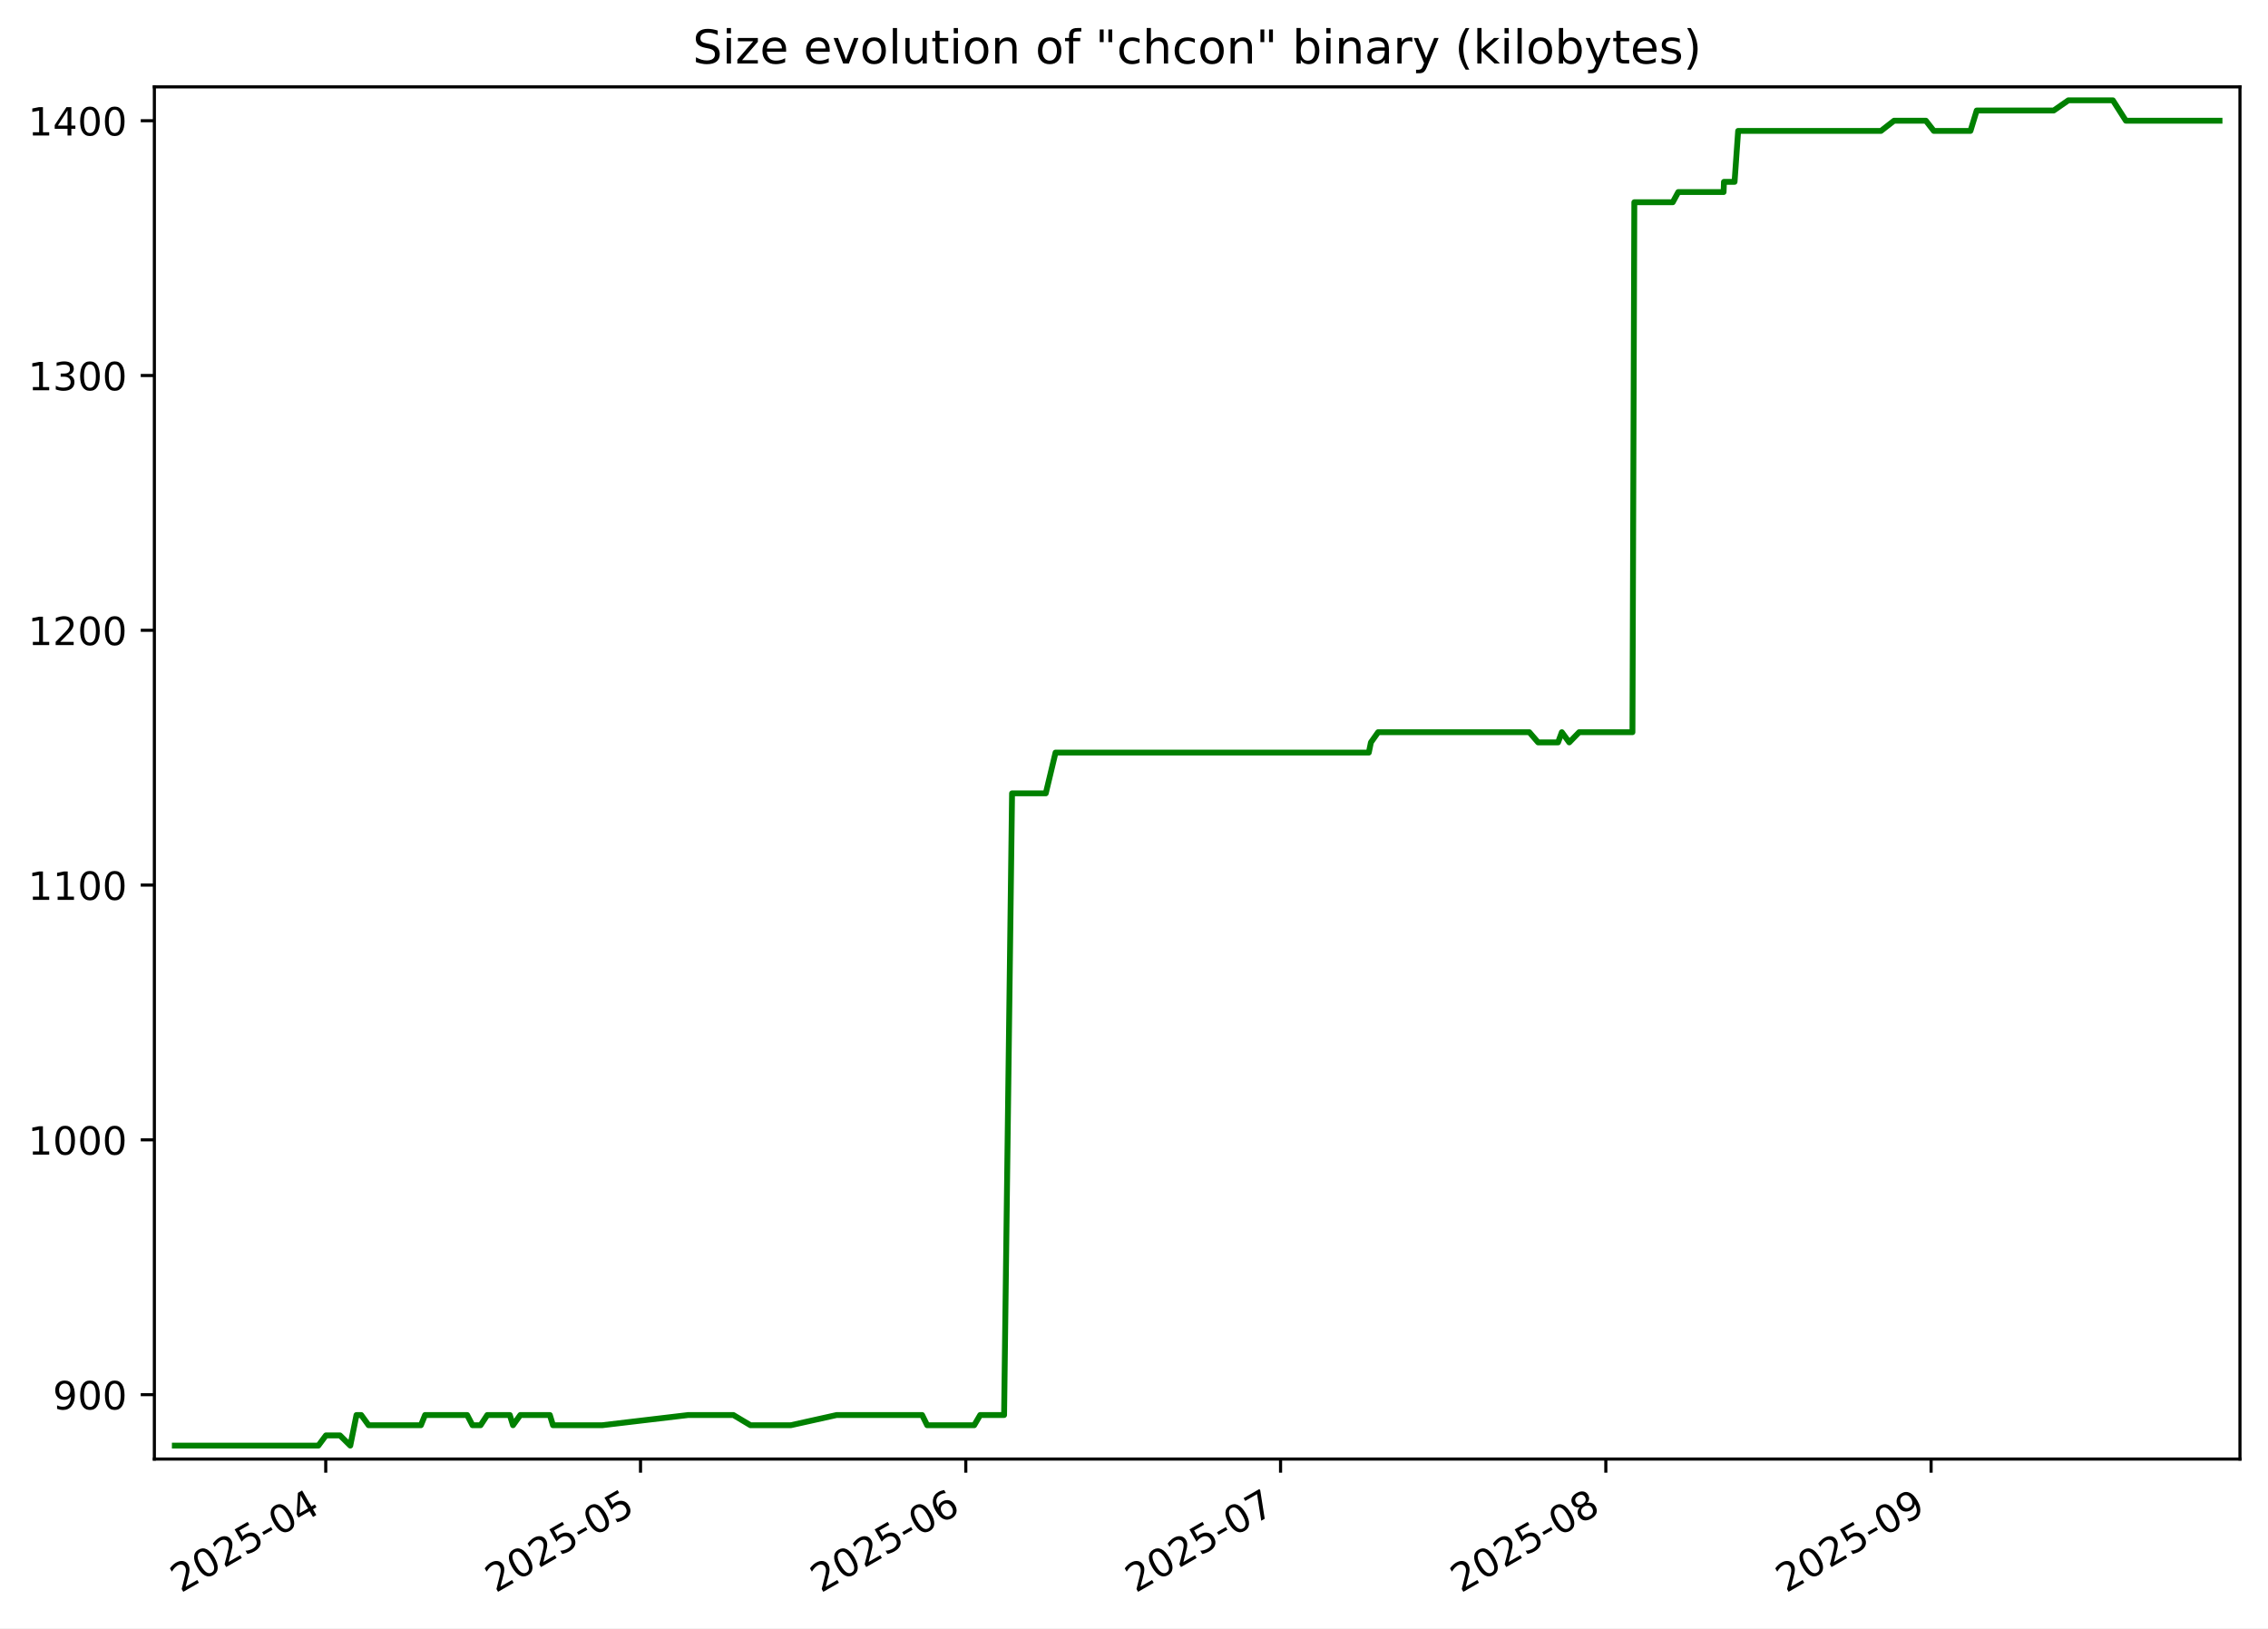
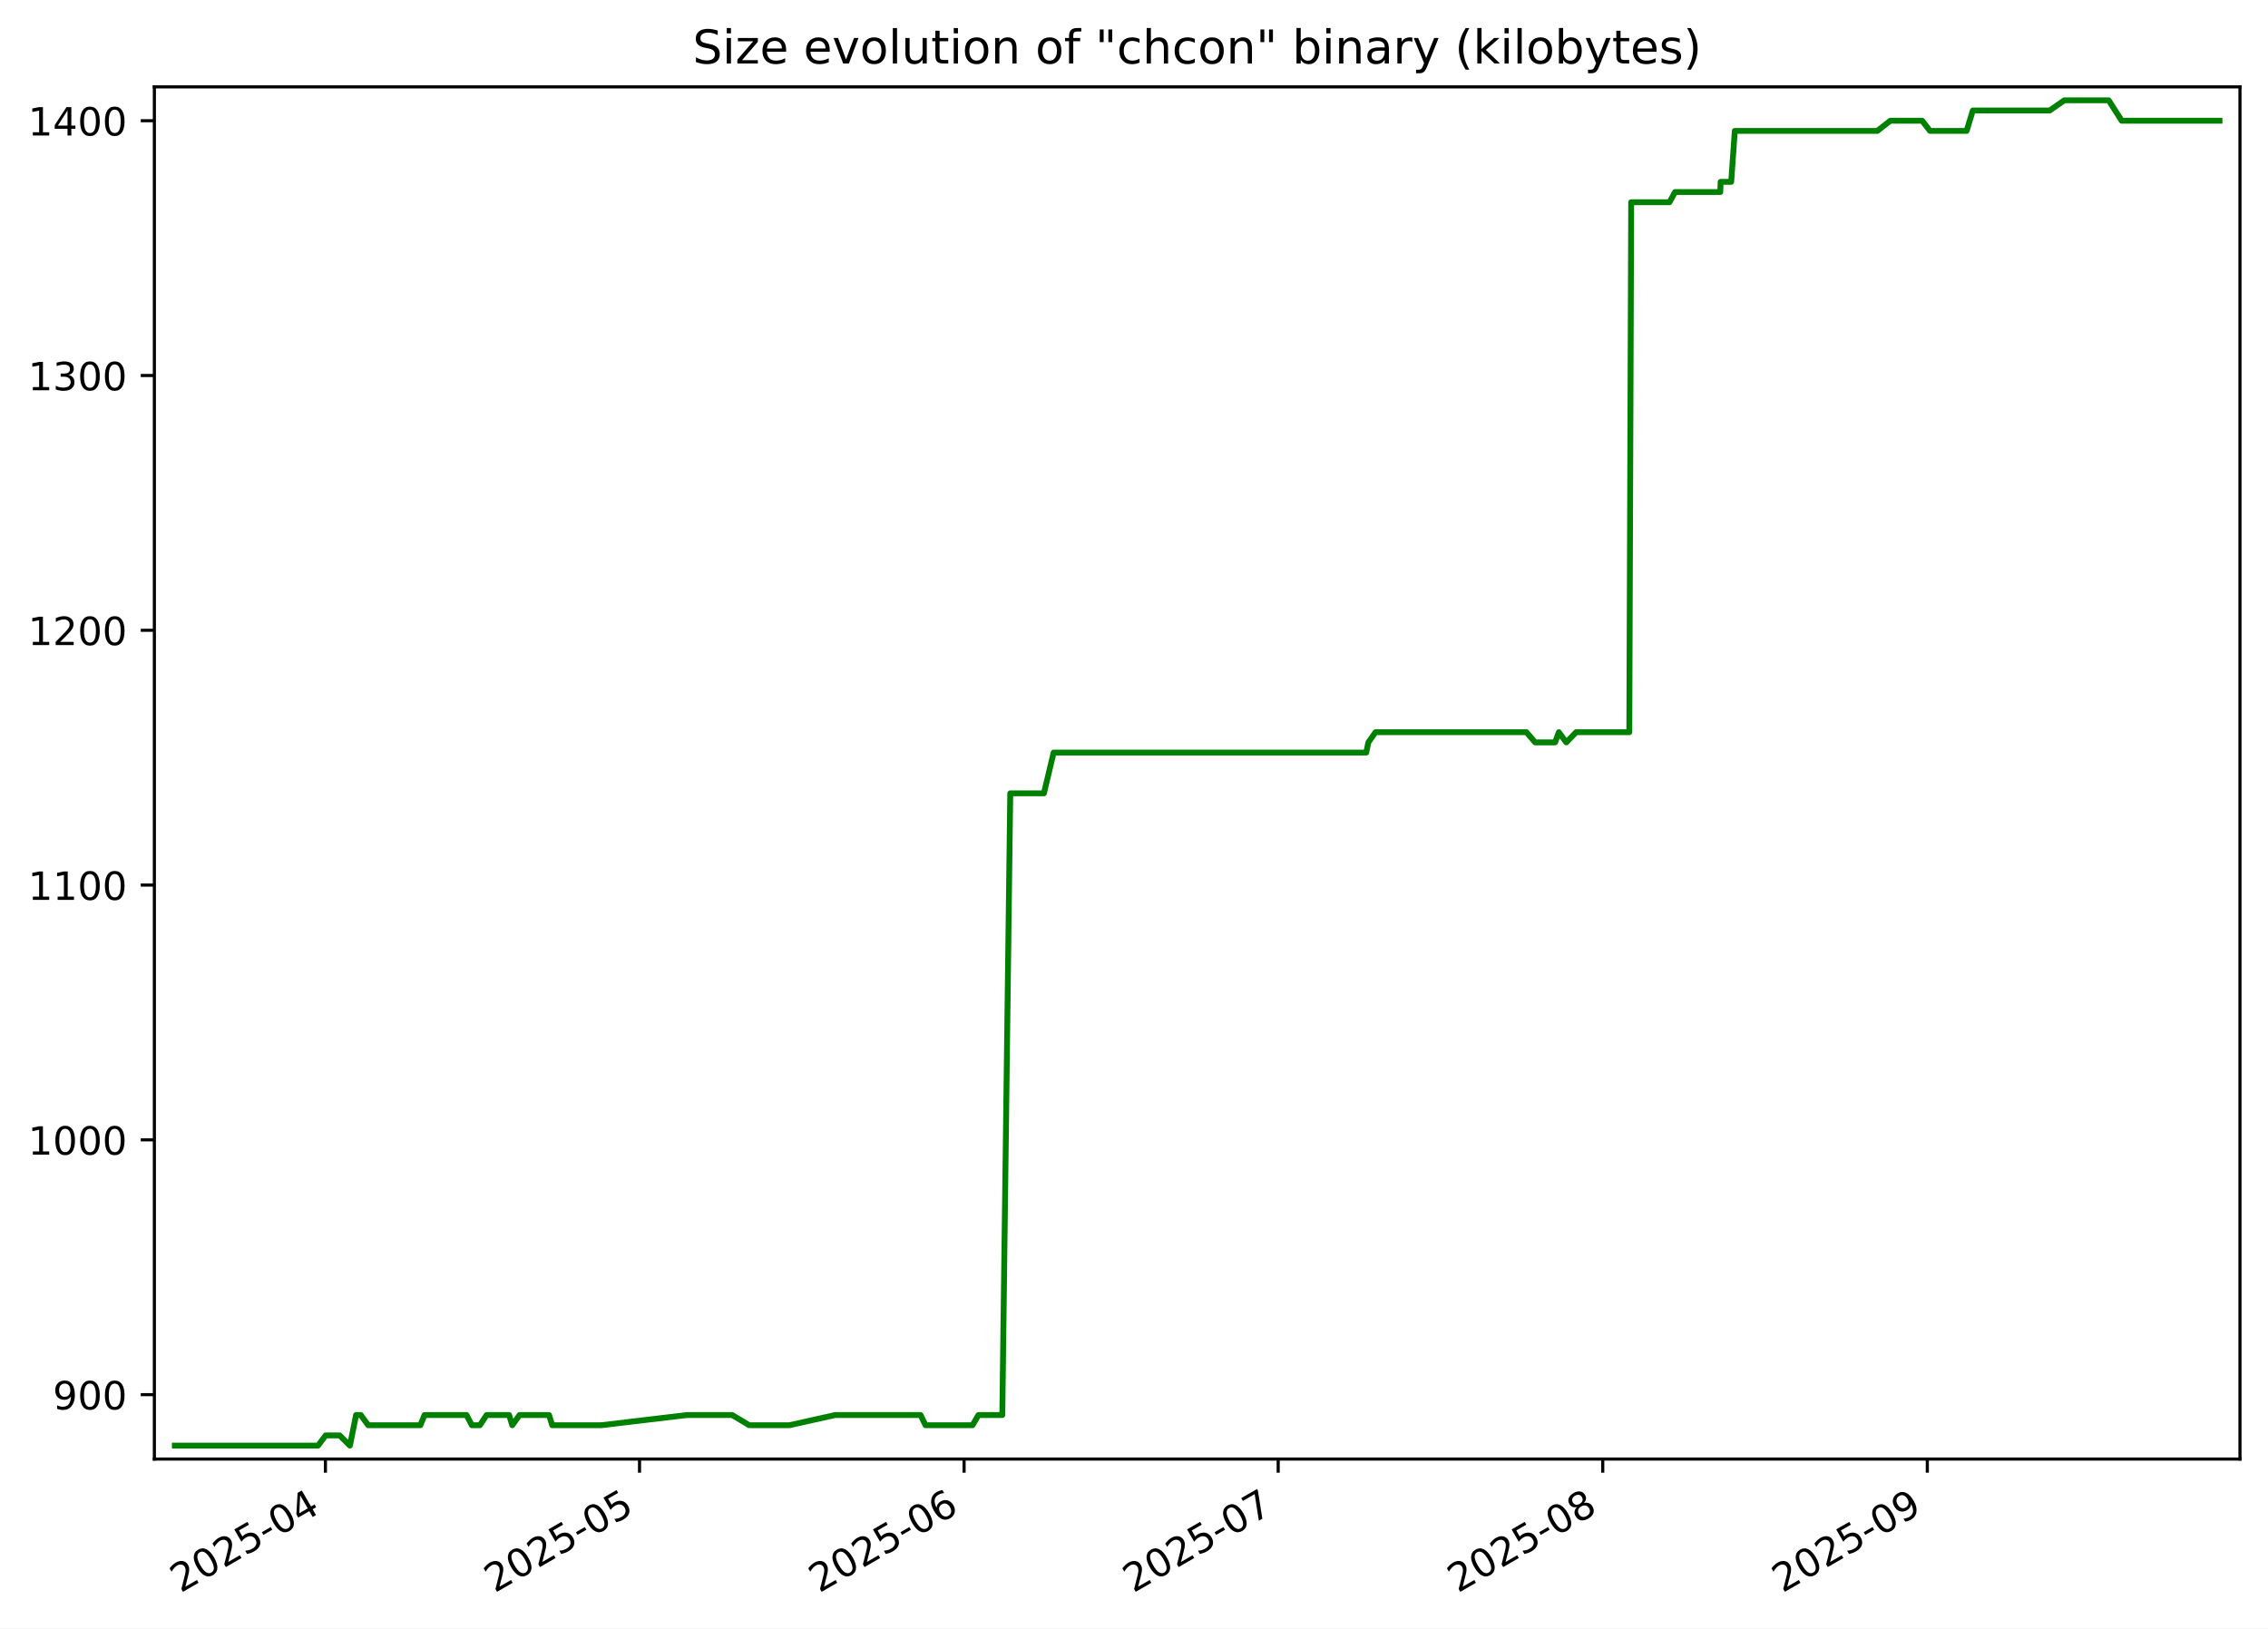
<svg xmlns="http://www.w3.org/2000/svg" xmlns:xlink="http://www.w3.org/1999/xlink" width="582.53pt" height="418.303pt" viewBox="0 0 582.53 418.303" version="1.1">
  <defs>
    <style type="text/css">*{stroke-linejoin: round; stroke-linecap: butt}</style>
  </defs>
  <g id="figure_1">
    <g id="patch_1">
      <path d="M -0 418.303  L 582.53 418.303  L 582.53 0  L -0 0  z " style="fill: #ffffff" />
    </g>
    <g id="axes_1">
      <g id="patch_2">
        <path d="M 39.65 374.83  L 575.33 374.83  L 575.33 22.318  L 39.65 22.318  z " style="fill: #ffffff" />
      </g>
      <g id="matplotlib.axis_1">
        <g id="xtick_1">
          <g id="line2d_1">
            <defs>
-               <path id="ma1ba50a8e1" d="M 0 0  L 0 3.5  " style="stroke: #000000; stroke-width: 0.8" />
+               <path id="m3dc8de4653" d="M 0 0  L 0 3.5  " style="stroke: #000000; stroke-width: 0.8" />
            </defs>
            <g>
-               <use xlink:href="#ma1ba50a8e1" x="83.667" y="374.83" style="stroke: #000000; stroke-width: 0.8" />
+               <use xlink:href="#m3dc8de4653" x="83.584" y="374.83" style="stroke: #000000; stroke-width: 0.8" />
            </g>
          </g>
          <g id="text_1">
-             <g transform="translate(46.44249 409.302) rotate(-30) scale(0.1 -0.1)">
+             <g transform="translate(46.35915 409.302) rotate(-30) scale(0.1 -0.1)">
              <defs>
                <path id="DejaVuSans-32" d="M 1228 531  L 3431 531  L 3431 0  L 469 0  L 469 531  Q 828 903 1448 1529  Q 2069 2156 2228 2338  Q 2531 2678 2651 2914  Q 2772 3150 2772 3378  Q 2772 3750 2511 3984  Q 2250 4219 1831 4219  Q 1534 4219 1204 4116  Q 875 4013 500 3803  L 500 4441  Q 881 4594 1212 4672  Q 1544 4750 1819 4750  Q 2544 4750 2975 4387  Q 3406 4025 3406 3419  Q 3406 3131 3298 2873  Q 3191 2616 2906 2266  Q 2828 2175 2409 1742  Q 1991 1309 1228 531  z " transform="scale(0.015625)" />
                <path id="DejaVuSans-30" d="M 2034 4250  Q 1547 4250 1301 3770  Q 1056 3291 1056 2328  Q 1056 1369 1301 889  Q 1547 409 2034 409  Q 2525 409 2770 889  Q 3016 1369 3016 2328  Q 3016 3291 2770 3770  Q 2525 4250 2034 4250  z M 2034 4750  Q 2819 4750 3233 4129  Q 3647 3509 3647 2328  Q 3647 1150 3233 529  Q 2819 -91 2034 -91  Q 1250 -91 836 529  Q 422 1150 422 2328  Q 422 3509 836 4129  Q 1250 4750 2034 4750  z " transform="scale(0.015625)" />
                <path id="DejaVuSans-35" d="M 691 4666  L 3169 4666  L 3169 4134  L 1269 4134  L 1269 2991  Q 1406 3038 1543 3061  Q 1681 3084 1819 3084  Q 2600 3084 3056 2656  Q 3513 2228 3513 1497  Q 3513 744 3044 326  Q 2575 -91 1722 -91  Q 1428 -91 1123 -41  Q 819 9 494 109  L 494 744  Q 775 591 1075 516  Q 1375 441 1709 441  Q 2250 441 2565 725  Q 2881 1009 2881 1497  Q 2881 1984 2565 2268  Q 2250 2553 1709 2553  Q 1456 2553 1204 2497  Q 953 2441 691 2322  L 691 4666  z " transform="scale(0.015625)" />
                <path id="DejaVuSans-2d" d="M 313 2009  L 1997 2009  L 1997 1497  L 313 1497  L 313 2009  z " transform="scale(0.015625)" />
                <path id="DejaVuSans-34" d="M 2419 4116  L 825 1625  L 2419 1625  L 2419 4116  z M 2253 4666  L 3047 4666  L 3047 1625  L 3713 1625  L 3713 1100  L 3047 1100  L 3047 0  L 2419 0  L 2419 1100  L 313 1100  L 313 1709  L 2253 4666  z " transform="scale(0.015625)" />
              </defs>
              <use xlink:href="#DejaVuSans-32" />
              <use xlink:href="#DejaVuSans-30" x="63.623" />
              <use xlink:href="#DejaVuSans-32" x="127.246" />
              <use xlink:href="#DejaVuSans-35" x="190.869" />
              <use xlink:href="#DejaVuSans-2d" x="254.492" />
              <use xlink:href="#DejaVuSans-30" x="290.576" />
              <use xlink:href="#DejaVuSans-34" x="354.199" />
            </g>
          </g>
        </g>
        <g id="xtick_2">
          <g id="line2d_2">
            <g>
-               <use xlink:href="#ma1ba50a8e1" x="164.516" y="374.83" style="stroke: #000000; stroke-width: 0.8" />
+               <use xlink:href="#m3dc8de4653" x="164.259" y="374.83" style="stroke: #000000; stroke-width: 0.8" />
            </g>
          </g>
          <g id="text_2">
-             <g transform="translate(127.2913 409.302) rotate(-30) scale(0.1 -0.1)">
+             <g transform="translate(127.0342 409.302) rotate(-30) scale(0.1 -0.1)">
              <use xlink:href="#DejaVuSans-32" />
              <use xlink:href="#DejaVuSans-30" x="63.623" />
              <use xlink:href="#DejaVuSans-32" x="127.246" />
              <use xlink:href="#DejaVuSans-35" x="190.869" />
              <use xlink:href="#DejaVuSans-2d" x="254.492" />
              <use xlink:href="#DejaVuSans-30" x="290.576" />
              <use xlink:href="#DejaVuSans-35" x="354.199" />
            </g>
          </g>
        </g>
        <g id="xtick_3">
          <g id="line2d_3">
            <g>
-               <use xlink:href="#ma1ba50a8e1" x="248.06" y="374.83" style="stroke: #000000; stroke-width: 0.8" />
+               <use xlink:href="#m3dc8de4653" x="247.623" y="374.83" style="stroke: #000000; stroke-width: 0.8" />
            </g>
          </g>
          <g id="text_3">
-             <g transform="translate(210.8351 409.302) rotate(-30) scale(0.1 -0.1)">
+             <g transform="translate(210.3984 409.302) rotate(-30) scale(0.1 -0.1)">
              <defs>
                <path id="DejaVuSans-36" d="M 2113 2584  Q 1688 2584 1439 2293  Q 1191 2003 1191 1497  Q 1191 994 1439 701  Q 1688 409 2113 409  Q 2538 409 2786 701  Q 3034 994 3034 1497  Q 3034 2003 2786 2293  Q 2538 2584 2113 2584  z M 3366 4563  L 3366 3988  Q 3128 4100 2886 4159  Q 2644 4219 2406 4219  Q 1781 4219 1451 3797  Q 1122 3375 1075 2522  Q 1259 2794 1537 2939  Q 1816 3084 2150 3084  Q 2853 3084 3261 2657  Q 3669 2231 3669 1497  Q 3669 778 3244 343  Q 2819 -91 2113 -91  Q 1303 -91 875 529  Q 447 1150 447 2328  Q 447 3434 972 4092  Q 1497 4750 2381 4750  Q 2619 4750 2861 4703  Q 3103 4656 3366 4563  z " transform="scale(0.015625)" />
              </defs>
              <use xlink:href="#DejaVuSans-32" />
              <use xlink:href="#DejaVuSans-30" x="63.623" />
              <use xlink:href="#DejaVuSans-32" x="127.246" />
              <use xlink:href="#DejaVuSans-35" x="190.869" />
              <use xlink:href="#DejaVuSans-2d" x="254.492" />
              <use xlink:href="#DejaVuSans-30" x="290.576" />
              <use xlink:href="#DejaVuSans-36" x="354.199" />
            </g>
          </g>
        </g>
        <g id="xtick_4">
          <g id="line2d_4">
            <g>
-               <use xlink:href="#ma1ba50a8e1" x="328.909" y="374.83" style="stroke: #000000; stroke-width: 0.8" />
+               <use xlink:href="#m3dc8de4653" x="328.298" y="374.83" style="stroke: #000000; stroke-width: 0.8" />
            </g>
          </g>
          <g id="text_4">
-             <g transform="translate(291.6839 409.302) rotate(-30) scale(0.1 -0.1)">
+             <g transform="translate(291.0734 409.302) rotate(-30) scale(0.1 -0.1)">
              <defs>
                <path id="DejaVuSans-37" d="M 525 4666  L 3525 4666  L 3525 4397  L 1831 0  L 1172 0  L 2766 4134  L 525 4134  L 525 4666  z " transform="scale(0.015625)" />
              </defs>
              <use xlink:href="#DejaVuSans-32" />
              <use xlink:href="#DejaVuSans-30" x="63.623" />
              <use xlink:href="#DejaVuSans-32" x="127.246" />
              <use xlink:href="#DejaVuSans-35" x="190.869" />
              <use xlink:href="#DejaVuSans-2d" x="254.492" />
              <use xlink:href="#DejaVuSans-30" x="290.576" />
              <use xlink:href="#DejaVuSans-37" x="354.199" />
            </g>
          </g>
        </g>
        <g id="xtick_5">
          <g id="line2d_5">
            <g>
-               <use xlink:href="#ma1ba50a8e1" x="412.453" y="374.83" style="stroke: #000000; stroke-width: 0.8" />
+               <use xlink:href="#m3dc8de4653" x="411.662" y="374.83" style="stroke: #000000; stroke-width: 0.8" />
            </g>
          </g>
          <g id="text_5">
-             <g transform="translate(375.2277 409.302) rotate(-30) scale(0.1 -0.1)">
+             <g transform="translate(374.4376 409.302) rotate(-30) scale(0.1 -0.1)">
              <defs>
                <path id="DejaVuSans-38" d="M 2034 2216  Q 1584 2216 1326 1975  Q 1069 1734 1069 1313  Q 1069 891 1326 650  Q 1584 409 2034 409  Q 2484 409 2743 651  Q 3003 894 3003 1313  Q 3003 1734 2745 1975  Q 2488 2216 2034 2216  z M 1403 2484  Q 997 2584 770 2862  Q 544 3141 544 3541  Q 544 4100 942 4425  Q 1341 4750 2034 4750  Q 2731 4750 3128 4425  Q 3525 4100 3525 3541  Q 3525 3141 3298 2862  Q 3072 2584 2669 2484  Q 3125 2378 3379 2068  Q 3634 1759 3634 1313  Q 3634 634 3220 271  Q 2806 -91 2034 -91  Q 1263 -91 848 271  Q 434 634 434 1313  Q 434 1759 690 2068  Q 947 2378 1403 2484  z M 1172 3481  Q 1172 3119 1398 2916  Q 1625 2713 2034 2713  Q 2441 2713 2670 2916  Q 2900 3119 2900 3481  Q 2900 3844 2670 4047  Q 2441 4250 2034 4250  Q 1625 4250 1398 4047  Q 1172 3844 1172 3481  z " transform="scale(0.015625)" />
              </defs>
              <use xlink:href="#DejaVuSans-32" />
              <use xlink:href="#DejaVuSans-30" x="63.623" />
              <use xlink:href="#DejaVuSans-32" x="127.246" />
              <use xlink:href="#DejaVuSans-35" x="190.869" />
              <use xlink:href="#DejaVuSans-2d" x="254.492" />
              <use xlink:href="#DejaVuSans-30" x="290.576" />
              <use xlink:href="#DejaVuSans-38" x="354.199" />
            </g>
          </g>
        </g>
        <g id="xtick_6">
          <g id="line2d_6">
            <g>
-               <use xlink:href="#ma1ba50a8e1" x="495.996" y="374.83" style="stroke: #000000; stroke-width: 0.8" />
+               <use xlink:href="#m3dc8de4653" x="495.027" y="374.83" style="stroke: #000000; stroke-width: 0.8" />
            </g>
          </g>
          <g id="text_6">
-             <g transform="translate(458.7715 409.302) rotate(-30) scale(0.1 -0.1)">
+             <g transform="translate(457.8017 409.302) rotate(-30) scale(0.1 -0.1)">
              <defs>
                <path id="DejaVuSans-39" d="M 703 97  L 703 672  Q 941 559 1184 500  Q 1428 441 1663 441  Q 2288 441 2617 861  Q 2947 1281 2994 2138  Q 2813 1869 2534 1725  Q 2256 1581 1919 1581  Q 1219 1581 811 2004  Q 403 2428 403 3163  Q 403 3881 828 4315  Q 1253 4750 1959 4750  Q 2769 4750 3195 4129  Q 3622 3509 3622 2328  Q 3622 1225 3098 567  Q 2575 -91 1691 -91  Q 1453 -91 1209 -44  Q 966 3 703 97  z M 1959 2075  Q 2384 2075 2632 2365  Q 2881 2656 2881 3163  Q 2881 3666 2632 3958  Q 2384 4250 1959 4250  Q 1534 4250 1286 3958  Q 1038 3666 1038 3163  Q 1038 2656 1286 2365  Q 1534 2075 1959 2075  z " transform="scale(0.015625)" />
              </defs>
              <use xlink:href="#DejaVuSans-32" />
              <use xlink:href="#DejaVuSans-30" x="63.623" />
              <use xlink:href="#DejaVuSans-32" x="127.246" />
              <use xlink:href="#DejaVuSans-35" x="190.869" />
              <use xlink:href="#DejaVuSans-2d" x="254.492" />
              <use xlink:href="#DejaVuSans-30" x="290.576" />
              <use xlink:href="#DejaVuSans-39" x="354.199" />
            </g>
          </g>
        </g>
      </g>
      <g id="matplotlib.axis_2">
        <g id="ytick_1">
          <g id="line2d_7">
            <defs>
-               <path id="m6b1dd0c4e1" d="M 0 0  L -3.5 0  " style="stroke: #000000; stroke-width: 0.8" />
+               <path id="mc5c3b20cdb" d="M 0 0  L -3.5 0  " style="stroke: #000000; stroke-width: 0.8" />
            </defs>
            <g>
-               <use xlink:href="#m6b1dd0c4e1" x="39.65" y="358.283" style="stroke: #000000; stroke-width: 0.8" />
+               <use xlink:href="#mc5c3b20cdb" x="39.65" y="358.283" style="stroke: #000000; stroke-width: 0.8" />
            </g>
          </g>
          <g id="text_7">
            <g transform="translate(13.5625 362.0824) scale(0.1 -0.1)">
              <use xlink:href="#DejaVuSans-39" />
              <use xlink:href="#DejaVuSans-30" x="63.623" />
              <use xlink:href="#DejaVuSans-30" x="127.246" />
            </g>
          </g>
        </g>
        <g id="ytick_2">
          <g id="line2d_8">
            <g>
-               <use xlink:href="#m6b1dd0c4e1" x="39.65" y="292.829" style="stroke: #000000; stroke-width: 0.8" />
+               <use xlink:href="#mc5c3b20cdb" x="39.65" y="292.829" style="stroke: #000000; stroke-width: 0.8" />
            </g>
          </g>
          <g id="text_8">
            <g transform="translate(7.2 296.6279) scale(0.1 -0.1)">
              <defs>
                <path id="DejaVuSans-31" d="M 794 531  L 1825 531  L 1825 4091  L 703 3866  L 703 4441  L 1819 4666  L 2450 4666  L 2450 531  L 3481 531  L 3481 0  L 794 0  L 794 531  z " transform="scale(0.015625)" />
              </defs>
              <use xlink:href="#DejaVuSans-31" />
              <use xlink:href="#DejaVuSans-30" x="63.623" />
              <use xlink:href="#DejaVuSans-30" x="127.246" />
              <use xlink:href="#DejaVuSans-30" x="190.869" />
            </g>
          </g>
        </g>
        <g id="ytick_3">
          <g id="line2d_9">
            <g>
-               <use xlink:href="#m6b1dd0c4e1" x="39.65" y="227.374" style="stroke: #000000; stroke-width: 0.8" />
+               <use xlink:href="#mc5c3b20cdb" x="39.65" y="227.374" style="stroke: #000000; stroke-width: 0.8" />
            </g>
          </g>
          <g id="text_9">
            <g transform="translate(7.2 231.1733) scale(0.1 -0.1)">
              <use xlink:href="#DejaVuSans-31" />
              <use xlink:href="#DejaVuSans-31" x="63.623" />
              <use xlink:href="#DejaVuSans-30" x="127.246" />
              <use xlink:href="#DejaVuSans-30" x="190.869" />
            </g>
          </g>
        </g>
        <g id="ytick_4">
          <g id="line2d_10">
            <g>
-               <use xlink:href="#m6b1dd0c4e1" x="39.65" y="161.92" style="stroke: #000000; stroke-width: 0.8" />
+               <use xlink:href="#mc5c3b20cdb" x="39.65" y="161.92" style="stroke: #000000; stroke-width: 0.8" />
            </g>
          </g>
          <g id="text_10">
            <g transform="translate(7.2 165.7188) scale(0.1 -0.1)">
              <use xlink:href="#DejaVuSans-31" />
              <use xlink:href="#DejaVuSans-32" x="63.623" />
              <use xlink:href="#DejaVuSans-30" x="127.246" />
              <use xlink:href="#DejaVuSans-30" x="190.869" />
            </g>
          </g>
        </g>
        <g id="ytick_5">
          <g id="line2d_11">
            <g>
-               <use xlink:href="#m6b1dd0c4e1" x="39.65" y="96.465" style="stroke: #000000; stroke-width: 0.8" />
+               <use xlink:href="#mc5c3b20cdb" x="39.65" y="96.465" style="stroke: #000000; stroke-width: 0.8" />
            </g>
          </g>
          <g id="text_11">
            <g transform="translate(7.2 100.2643) scale(0.1 -0.1)">
              <defs>
                <path id="DejaVuSans-33" d="M 2597 2516  Q 3050 2419 3304 2112  Q 3559 1806 3559 1356  Q 3559 666 3084 287  Q 2609 -91 1734 -91  Q 1441 -91 1130 -33  Q 819 25 488 141  L 488 750  Q 750 597 1062 519  Q 1375 441 1716 441  Q 2309 441 2620 675  Q 2931 909 2931 1356  Q 2931 1769 2642 2001  Q 2353 2234 1838 2234  L 1294 2234  L 1294 2753  L 1863 2753  Q 2328 2753 2575 2939  Q 2822 3125 2822 3475  Q 2822 3834 2567 4026  Q 2313 4219 1838 4219  Q 1578 4219 1281 4162  Q 984 4106 628 3988  L 628 4550  Q 988 4650 1302 4700  Q 1616 4750 1894 4750  Q 2613 4750 3031 4423  Q 3450 4097 3450 3541  Q 3450 3153 3228 2886  Q 3006 2619 2597 2516  z " transform="scale(0.015625)" />
              </defs>
              <use xlink:href="#DejaVuSans-31" />
              <use xlink:href="#DejaVuSans-33" x="63.623" />
              <use xlink:href="#DejaVuSans-30" x="127.246" />
              <use xlink:href="#DejaVuSans-30" x="190.869" />
            </g>
          </g>
        </g>
        <g id="ytick_6">
          <g id="line2d_12">
            <g>
-               <use xlink:href="#m6b1dd0c4e1" x="39.65" y="31.01" style="stroke: #000000; stroke-width: 0.8" />
+               <use xlink:href="#mc5c3b20cdb" x="39.65" y="31.01" style="stroke: #000000; stroke-width: 0.8" />
            </g>
          </g>
          <g id="text_12">
            <g transform="translate(7.2 34.80971) scale(0.1 -0.1)">
              <use xlink:href="#DejaVuSans-31" />
              <use xlink:href="#DejaVuSans-34" x="63.623" />
              <use xlink:href="#DejaVuSans-30" x="127.246" />
              <use xlink:href="#DejaVuSans-30" x="190.869" />
            </g>
          </g>
        </g>
      </g>
      <g id="line2d_13">
-         <path d="M 44.902 371.374  L 81.771 371.374  L 83.713 368.756  L 87.321 368.756  L 89.971 371.374  L 91.558 363.52  L 92.778 363.52  L 94.677 366.138  L 108.112 366.138  L 109.176 363.52  L 119.985 363.52  L 121.356 366.138  L 123.432 366.138  L 125.159 363.52  L 130.941 363.52  L 131.763 366.138  L 133.642 363.52  L 141.227 363.52  L 142.033 366.138  L 154.684 366.138  L 176.781 363.52  L 188.364 363.52  L 192.748 366.138  L 203.116 366.138  L 214.892 363.52  L 236.846 363.52  L 238.141 366.138  L 250.228 366.138  L 251.759 363.52  L 257.899 363.52  L 259.944 203.81  L 268.606 203.81  L 271.113 193.338  L 351.577 193.338  L 352.118 190.72  L 353.97 188.101  L 392.801 188.101  L 395.059 190.72  L 400.183 190.72  L 401.155 188.101  L 403.058 190.72  L 405.603 188.101  L 419.291 188.101  L 419.772 51.956  L 429.64 51.956  L 431.06 49.338  L 442.703 49.338  L 442.793 46.72  L 445.519 46.72  L 446.441 33.629  L 483.123 33.629  L 486.487 31.01  L 494.658 31.01  L 496.698 33.629  L 506.109 33.629  L 507.711 28.392  L 527.483 28.392  L 531.248 25.774  L 542.684 25.774  L 546.028 31.01  L 570.078 31.01  L 570.078 31.01  " clip-path="url(#p151983b370)" style="fill: none; stroke: #008000; stroke-width: 1.5; stroke-linecap: square" />
+         <path d="M 44.902 371.374  L 81.691 371.374  L 83.63 368.756  L 87.23 368.756  L 89.874 371.374  L 91.458 363.52  L 92.675 363.52  L 94.57 366.138  L 107.976 366.138  L 109.038 363.52  L 119.823 363.52  L 121.192 366.138  L 123.263 366.138  L 124.986 363.52  L 130.756 363.52  L 131.576 366.138  L 133.451 363.52  L 141.02 363.52  L 141.824 366.138  L 154.448 366.138  L 176.497 363.52  L 188.056 363.52  L 192.43 366.138  L 202.776 366.138  L 214.526 363.52  L 236.433 363.52  L 237.725 366.138  L 249.786 366.138  L 251.314 363.52  L 257.441 363.52  L 259.482 203.81  L 268.125 203.81  L 270.626 193.338  L 350.918 193.338  L 351.457 190.72  L 353.306 188.101  L 392.053 188.101  L 394.307 190.72  L 399.419 190.72  L 400.389 188.101  L 402.288 190.72  L 404.828 188.101  L 418.486 188.101  L 418.966 51.956  L 428.813 51.956  L 430.23 49.338  L 441.848 49.338  L 441.937 46.72  L 444.657 46.72  L 445.578 33.629  L 482.181 33.629  L 485.538 31.01  L 493.691 31.01  L 495.727 33.629  L 505.117 33.629  L 506.716 28.392  L 526.446 28.392  L 530.202 25.774  L 541.614 25.774  L 544.95 31.01  L 570.078 31.01  L 570.078 31.01  " clip-path="url(#pa941dea940)" style="fill: none; stroke: #008000; stroke-width: 1.5; stroke-linecap: square" />
      </g>
      <g id="patch_3">
        <path d="M 39.65 374.83  L 39.65 22.318  " style="fill: none; stroke: #000000; stroke-width: 0.8; stroke-linejoin: miter; stroke-linecap: square" />
      </g>
      <g id="patch_4">
        <path d="M 575.33 374.83  L 575.33 22.318  " style="fill: none; stroke: #000000; stroke-width: 0.8; stroke-linejoin: miter; stroke-linecap: square" />
      </g>
      <g id="patch_5">
        <path d="M 39.65 374.83  L 575.33 374.83  " style="fill: none; stroke: #000000; stroke-width: 0.8; stroke-linejoin: miter; stroke-linecap: square" />
      </g>
      <g id="patch_6">
        <path d="M 39.65 22.318  L 575.33 22.318  " style="fill: none; stroke: #000000; stroke-width: 0.8; stroke-linejoin: miter; stroke-linecap: square" />
      </g>
      <g id="text_13">
        <g transform="translate(177.92 16.31812) scale(0.12 -0.12)">
          <defs>
            <path id="DejaVuSans-53" d="M 3425 4513  L 3425 3897  Q 3066 4069 2747 4153  Q 2428 4238 2131 4238  Q 1616 4238 1336 4038  Q 1056 3838 1056 3469  Q 1056 3159 1242 3001  Q 1428 2844 1947 2747  L 2328 2669  Q 3034 2534 3370 2195  Q 3706 1856 3706 1288  Q 3706 609 3251 259  Q 2797 -91 1919 -91  Q 1588 -91 1214 -16  Q 841 59 441 206  L 441 856  Q 825 641 1194 531  Q 1563 422 1919 422  Q 2459 422 2753 634  Q 3047 847 3047 1241  Q 3047 1584 2836 1778  Q 2625 1972 2144 2069  L 1759 2144  Q 1053 2284 737 2584  Q 422 2884 422 3419  Q 422 4038 858 4394  Q 1294 4750 2059 4750  Q 2388 4750 2728 4690  Q 3069 4631 3425 4513  z " transform="scale(0.015625)" />
            <path id="DejaVuSans-69" d="M 603 3500  L 1178 3500  L 1178 0  L 603 0  L 603 3500  z M 603 4863  L 1178 4863  L 1178 4134  L 603 4134  L 603 4863  z " transform="scale(0.015625)" />
            <path id="DejaVuSans-7a" d="M 353 3500  L 3084 3500  L 3084 2975  L 922 459  L 3084 459  L 3084 0  L 275 0  L 275 525  L 2438 3041  L 353 3041  L 353 3500  z " transform="scale(0.015625)" />
            <path id="DejaVuSans-65" d="M 3597 1894  L 3597 1613  L 953 1613  Q 991 1019 1311 708  Q 1631 397 2203 397  Q 2534 397 2845 478  Q 3156 559 3463 722  L 3463 178  Q 3153 47 2828 -22  Q 2503 -91 2169 -91  Q 1331 -91 842 396  Q 353 884 353 1716  Q 353 2575 817 3079  Q 1281 3584 2069 3584  Q 2775 3584 3186 3129  Q 3597 2675 3597 1894  z M 3022 2063  Q 3016 2534 2758 2815  Q 2500 3097 2075 3097  Q 1594 3097 1305 2825  Q 1016 2553 972 2059  L 3022 2063  z " transform="scale(0.015625)" />
            <path id="DejaVuSans-20" transform="scale(0.015625)" />
            <path id="DejaVuSans-76" d="M 191 3500  L 800 3500  L 1894 563  L 2988 3500  L 3597 3500  L 2284 0  L 1503 0  L 191 3500  z " transform="scale(0.015625)" />
            <path id="DejaVuSans-6f" d="M 1959 3097  Q 1497 3097 1228 2736  Q 959 2375 959 1747  Q 959 1119 1226 758  Q 1494 397 1959 397  Q 2419 397 2687 759  Q 2956 1122 2956 1747  Q 2956 2369 2687 2733  Q 2419 3097 1959 3097  z M 1959 3584  Q 2709 3584 3137 3096  Q 3566 2609 3566 1747  Q 3566 888 3137 398  Q 2709 -91 1959 -91  Q 1206 -91 779 398  Q 353 888 353 1747  Q 353 2609 779 3096  Q 1206 3584 1959 3584  z " transform="scale(0.015625)" />
            <path id="DejaVuSans-6c" d="M 603 4863  L 1178 4863  L 1178 0  L 603 0  L 603 4863  z " transform="scale(0.015625)" />
            <path id="DejaVuSans-75" d="M 544 1381  L 544 3500  L 1119 3500  L 1119 1403  Q 1119 906 1312 657  Q 1506 409 1894 409  Q 2359 409 2629 706  Q 2900 1003 2900 1516  L 2900 3500  L 3475 3500  L 3475 0  L 2900 0  L 2900 538  Q 2691 219 2414 64  Q 2138 -91 1772 -91  Q 1169 -91 856 284  Q 544 659 544 1381  z M 1991 3584  L 1991 3584  z " transform="scale(0.015625)" />
            <path id="DejaVuSans-74" d="M 1172 4494  L 1172 3500  L 2356 3500  L 2356 3053  L 1172 3053  L 1172 1153  Q 1172 725 1289 603  Q 1406 481 1766 481  L 2356 481  L 2356 0  L 1766 0  Q 1100 0 847 248  Q 594 497 594 1153  L 594 3053  L 172 3053  L 172 3500  L 594 3500  L 594 4494  L 1172 4494  z " transform="scale(0.015625)" />
            <path id="DejaVuSans-6e" d="M 3513 2113  L 3513 0  L 2938 0  L 2938 2094  Q 2938 2591 2744 2837  Q 2550 3084 2163 3084  Q 1697 3084 1428 2787  Q 1159 2491 1159 1978  L 1159 0  L 581 0  L 581 3500  L 1159 3500  L 1159 2956  Q 1366 3272 1645 3428  Q 1925 3584 2291 3584  Q 2894 3584 3203 3211  Q 3513 2838 3513 2113  z " transform="scale(0.015625)" />
            <path id="DejaVuSans-66" d="M 2375 4863  L 2375 4384  L 1825 4384  Q 1516 4384 1395 4259  Q 1275 4134 1275 3809  L 1275 3500  L 2222 3500  L 2222 3053  L 1275 3053  L 1275 0  L 697 0  L 697 3053  L 147 3053  L 147 3500  L 697 3500  L 697 3744  Q 697 4328 969 4595  Q 1241 4863 1831 4863  L 2375 4863  z " transform="scale(0.015625)" />
            <path id="DejaVuSans-22" d="M 1147 4666  L 1147 2931  L 616 2931  L 616 4666  L 1147 4666  z M 2328 4666  L 2328 2931  L 1797 2931  L 1797 4666  L 2328 4666  z " transform="scale(0.015625)" />
            <path id="DejaVuSans-63" d="M 3122 3366  L 3122 2828  Q 2878 2963 2633 3030  Q 2388 3097 2138 3097  Q 1578 3097 1268 2742  Q 959 2388 959 1747  Q 959 1106 1268 751  Q 1578 397 2138 397  Q 2388 397 2633 464  Q 2878 531 3122 666  L 3122 134  Q 2881 22 2623 -34  Q 2366 -91 2075 -91  Q 1284 -91 818 406  Q 353 903 353 1747  Q 353 2603 823 3093  Q 1294 3584 2113 3584  Q 2378 3584 2631 3529  Q 2884 3475 3122 3366  z " transform="scale(0.015625)" />
            <path id="DejaVuSans-68" d="M 3513 2113  L 3513 0  L 2938 0  L 2938 2094  Q 2938 2591 2744 2837  Q 2550 3084 2163 3084  Q 1697 3084 1428 2787  Q 1159 2491 1159 1978  L 1159 0  L 581 0  L 581 4863  L 1159 4863  L 1159 2956  Q 1366 3272 1645 3428  Q 1925 3584 2291 3584  Q 2894 3584 3203 3211  Q 3513 2838 3513 2113  z " transform="scale(0.015625)" />
            <path id="DejaVuSans-62" d="M 3116 1747  Q 3116 2381 2855 2742  Q 2594 3103 2138 3103  Q 1681 3103 1420 2742  Q 1159 2381 1159 1747  Q 1159 1113 1420 752  Q 1681 391 2138 391  Q 2594 391 2855 752  Q 3116 1113 3116 1747  z M 1159 2969  Q 1341 3281 1617 3432  Q 1894 3584 2278 3584  Q 2916 3584 3314 3078  Q 3713 2572 3713 1747  Q 3713 922 3314 415  Q 2916 -91 2278 -91  Q 1894 -91 1617 61  Q 1341 213 1159 525  L 1159 0  L 581 0  L 581 4863  L 1159 4863  L 1159 2969  z " transform="scale(0.015625)" />
            <path id="DejaVuSans-61" d="M 2194 1759  Q 1497 1759 1228 1600  Q 959 1441 959 1056  Q 959 750 1161 570  Q 1363 391 1709 391  Q 2188 391 2477 730  Q 2766 1069 2766 1631  L 2766 1759  L 2194 1759  z M 3341 1997  L 3341 0  L 2766 0  L 2766 531  Q 2569 213 2275 61  Q 1981 -91 1556 -91  Q 1019 -91 701 211  Q 384 513 384 1019  Q 384 1609 779 1909  Q 1175 2209 1959 2209  L 2766 2209  L 2766 2266  Q 2766 2663 2505 2880  Q 2244 3097 1772 3097  Q 1472 3097 1187 3025  Q 903 2953 641 2809  L 641 3341  Q 956 3463 1253 3523  Q 1550 3584 1831 3584  Q 2591 3584 2966 3190  Q 3341 2797 3341 1997  z " transform="scale(0.015625)" />
            <path id="DejaVuSans-72" d="M 2631 2963  Q 2534 3019 2420 3045  Q 2306 3072 2169 3072  Q 1681 3072 1420 2755  Q 1159 2438 1159 1844  L 1159 0  L 581 0  L 581 3500  L 1159 3500  L 1159 2956  Q 1341 3275 1631 3429  Q 1922 3584 2338 3584  Q 2397 3584 2469 3576  Q 2541 3569 2628 3553  L 2631 2963  z " transform="scale(0.015625)" />
            <path id="DejaVuSans-79" d="M 2059 -325  Q 1816 -950 1584 -1140  Q 1353 -1331 966 -1331  L 506 -1331  L 506 -850  L 844 -850  Q 1081 -850 1212 -737  Q 1344 -625 1503 -206  L 1606 56  L 191 3500  L 800 3500  L 1894 763  L 2988 3500  L 3597 3500  L 2059 -325  z " transform="scale(0.015625)" />
            <path id="DejaVuSans-28" d="M 1984 4856  Q 1566 4138 1362 3434  Q 1159 2731 1159 2009  Q 1159 1288 1364 580  Q 1569 -128 1984 -844  L 1484 -844  Q 1016 -109 783 600  Q 550 1309 550 2009  Q 550 2706 781 3412  Q 1013 4119 1484 4856  L 1984 4856  z " transform="scale(0.015625)" />
            <path id="DejaVuSans-6b" d="M 581 4863  L 1159 4863  L 1159 1991  L 2875 3500  L 3609 3500  L 1753 1863  L 3688 0  L 2938 0  L 1159 1709  L 1159 0  L 581 0  L 581 4863  z " transform="scale(0.015625)" />
            <path id="DejaVuSans-73" d="M 2834 3397  L 2834 2853  Q 2591 2978 2328 3040  Q 2066 3103 1784 3103  Q 1356 3103 1142 2972  Q 928 2841 928 2578  Q 928 2378 1081 2264  Q 1234 2150 1697 2047  L 1894 2003  Q 2506 1872 2764 1633  Q 3022 1394 3022 966  Q 3022 478 2636 193  Q 2250 -91 1575 -91  Q 1294 -91 989 -36  Q 684 19 347 128  L 347 722  Q 666 556 975 473  Q 1284 391 1588 391  Q 1994 391 2212 530  Q 2431 669 2431 922  Q 2431 1156 2273 1281  Q 2116 1406 1581 1522  L 1381 1569  Q 847 1681 609 1914  Q 372 2147 372 2553  Q 372 3047 722 3315  Q 1072 3584 1716 3584  Q 2034 3584 2315 3537  Q 2597 3491 2834 3397  z " transform="scale(0.015625)" />
            <path id="DejaVuSans-29" d="M 513 4856  L 1013 4856  Q 1481 4119 1714 3412  Q 1947 2706 1947 2009  Q 1947 1309 1714 600  Q 1481 -109 1013 -844  L 513 -844  Q 928 -128 1133 580  Q 1338 1288 1338 2009  Q 1338 2731 1133 3434  Q 928 4138 513 4856  z " transform="scale(0.015625)" />
          </defs>
          <use xlink:href="#DejaVuSans-53" />
          <use xlink:href="#DejaVuSans-69" x="63.477" />
          <use xlink:href="#DejaVuSans-7a" x="91.26" />
          <use xlink:href="#DejaVuSans-65" x="143.75" />
          <use xlink:href="#DejaVuSans-20" x="205.273" />
          <use xlink:href="#DejaVuSans-65" x="237.061" />
          <use xlink:href="#DejaVuSans-76" x="298.584" />
          <use xlink:href="#DejaVuSans-6f" x="357.764" />
          <use xlink:href="#DejaVuSans-6c" x="418.945" />
          <use xlink:href="#DejaVuSans-75" x="446.729" />
          <use xlink:href="#DejaVuSans-74" x="510.107" />
          <use xlink:href="#DejaVuSans-69" x="549.316" />
          <use xlink:href="#DejaVuSans-6f" x="577.1" />
          <use xlink:href="#DejaVuSans-6e" x="638.281" />
          <use xlink:href="#DejaVuSans-20" x="701.66" />
          <use xlink:href="#DejaVuSans-6f" x="733.447" />
          <use xlink:href="#DejaVuSans-66" x="794.629" />
          <use xlink:href="#DejaVuSans-20" x="829.834" />
          <use xlink:href="#DejaVuSans-22" x="861.621" />
          <use xlink:href="#DejaVuSans-63" x="907.617" />
          <use xlink:href="#DejaVuSans-68" x="962.598" />
          <use xlink:href="#DejaVuSans-63" x="1025.977" />
          <use xlink:href="#DejaVuSans-6f" x="1080.957" />
          <use xlink:href="#DejaVuSans-6e" x="1142.139" />
          <use xlink:href="#DejaVuSans-22" x="1205.518" />
          <use xlink:href="#DejaVuSans-20" x="1251.514" />
          <use xlink:href="#DejaVuSans-62" x="1283.301" />
          <use xlink:href="#DejaVuSans-69" x="1346.777" />
          <use xlink:href="#DejaVuSans-6e" x="1374.561" />
          <use xlink:href="#DejaVuSans-61" x="1437.939" />
          <use xlink:href="#DejaVuSans-72" x="1499.219" />
          <use xlink:href="#DejaVuSans-79" x="1540.332" />
          <use xlink:href="#DejaVuSans-20" x="1599.512" />
          <use xlink:href="#DejaVuSans-28" x="1631.299" />
          <use xlink:href="#DejaVuSans-6b" x="1670.312" />
          <use xlink:href="#DejaVuSans-69" x="1728.223" />
          <use xlink:href="#DejaVuSans-6c" x="1756.006" />
          <use xlink:href="#DejaVuSans-6f" x="1783.789" />
          <use xlink:href="#DejaVuSans-62" x="1844.971" />
          <use xlink:href="#DejaVuSans-79" x="1908.447" />
          <use xlink:href="#DejaVuSans-74" x="1967.627" />
          <use xlink:href="#DejaVuSans-65" x="2006.836" />
          <use xlink:href="#DejaVuSans-73" x="2068.359" />
          <use xlink:href="#DejaVuSans-29" x="2120.459" />
        </g>
      </g>
    </g>
  </g>
  <defs>
-     <clipPath id="p151983b370">
+     <clipPath id="pa941dea940">
      <rect x="39.65" y="22.318" width="535.68" height="352.512" />
    </clipPath>
  </defs>
</svg>
